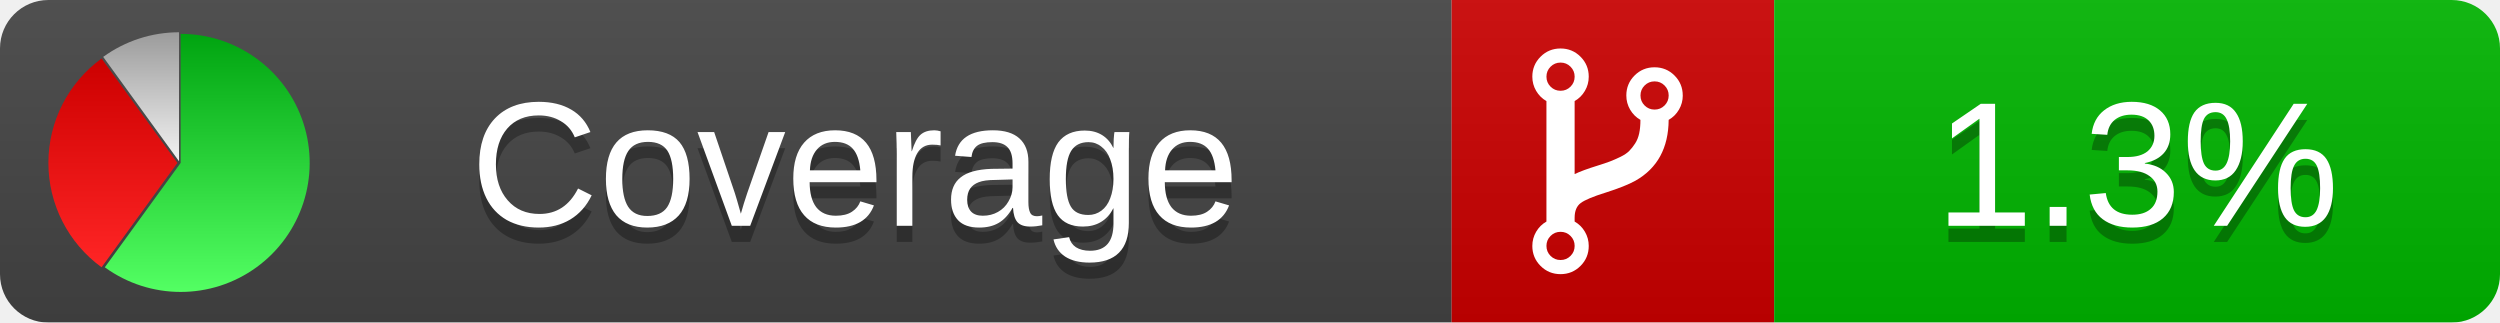
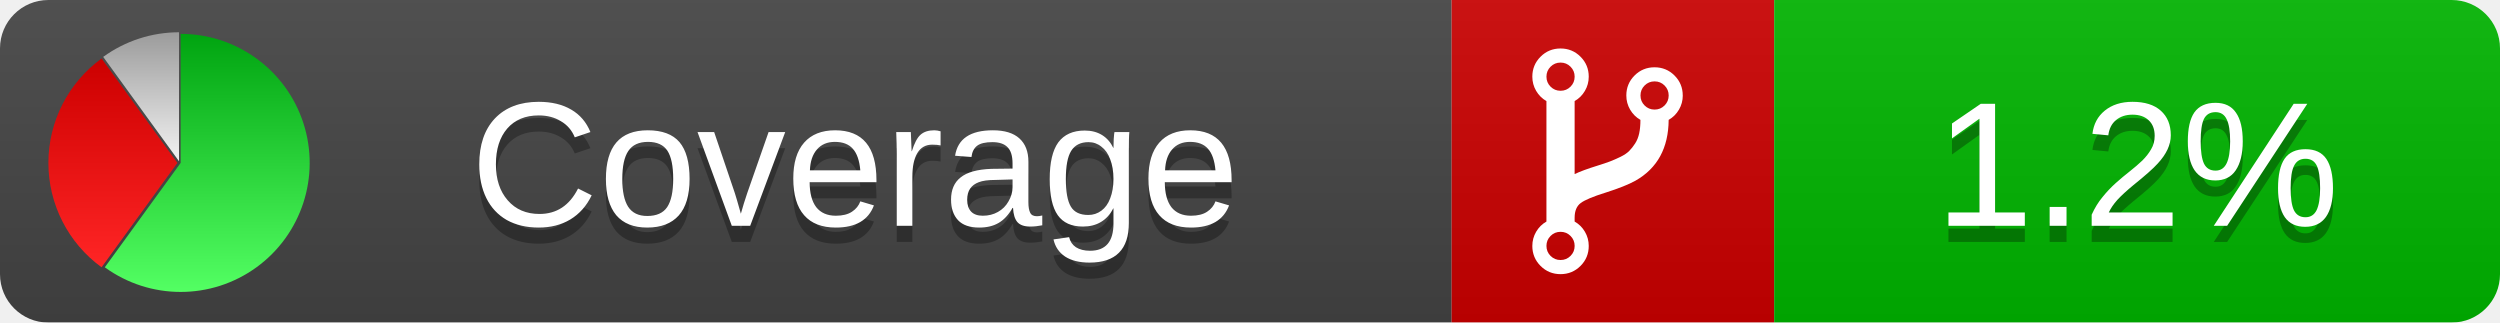
<svg xmlns="http://www.w3.org/2000/svg" xmlns:xlink="http://www.w3.org/1999/xlink" width="155" height="20">
  <style type="text/css">
          
            @keyframes fadeout {
              0 % { visibility: visible; opacity: 1; }
              40% { visibility: visible; opacity: 1; }
              50% { visibility: hidden; opacity: 0; }
              90% { visibility: hidden; opacity: 0; }
              100% { visibility: visible; opacity: 1; }
            }
            @keyframes fadein {
              0% { visibility: hidden; opacity: 0; }
              40% { visibility: hidden; opacity: 0; }
              50% { visibility: visible; opacity: 1; }
              90% { visibility: visible; opacity: 1; }
              100% { visibility: hidden; opacity: 0; }
            }
            .linecoverage {
                animation-duration: 10s;
                animation-name: fadeout;
                animation-iteration-count: infinite;
            }
            .branchcoverage {
                animation-duration: 10s;
                animation-name: fadein;
                animation-iteration-count: infinite;
            }
          
    </style>
  <defs>
    <linearGradient id="gradient" x2="0" y2="100%">
      <stop offset="0" stop-color="#bbb" stop-opacity=".1" />
      <stop offset="1" stop-opacity=".1" />
    </linearGradient>
    <linearGradient id="green" x2="0" y2="100%">
      <stop offset="0" stop-color="#00A410" />
      <stop offset="1" stop-color="#53FF63" />
    </linearGradient>
    <linearGradient id="red" x2="0" y2="100%">
      <stop offset="0" stop-color="#C00" />
      <stop offset="1" stop-color="#FF2525" />
    </linearGradient>
    <linearGradient id="gray" x2="0" y2="100%">
      <stop offset="0" stop-color="#9B9B9B" />
      <stop offset="1" stop-color="#F3F3F3" />
    </linearGradient>
    <mask id="mask">
      <rect width="155" height="20" rx="3" fill="#fff" />
    </mask>
    <g id="icon">
      <path style="fill:url(#green);" d="M205,202.5 l0,-200 a200,200 0 1,1 -117.558,361.803 z" />
      <path style="fill:url(#red);" d="M200,202.5 l-117.558,161.803 a200,200 0 0,1 0,-323.607 z" />
      <path style="fill:url(#gray);" d="M202.5,200 l-117.558,-161.803 a200,200 0 0,1 117.558,-38.196 z" />
    </g>
  </defs>
  <g mask="url(#mask)">
    <rect x="0" y="0" width="90" height="20" fill="#444" />
    <rect x="90" y="0" width="20" height="20" fill="#c00" />
    <rect x="110" y="0" width="45" height="20" fill="#00B600" />
    <rect x="0" y="0" width="155" height="20" fill="url(#gradient)" />
  </g>
  <g>
    <path class="" fill="#fff" d="m 97.628,15.247 q 0,-0.364 -0.255,-0.619 -0.255,-0.255 -0.619,-0.255 -0.364,0 -0.619,0.255 -0.255,0.255 -0.255,0.619 0,0.364 0.255,0.619 0.255,0.255 0.619,0.255 0.364,0 0.619,-0.255 0.255,-0.255 0.255,-0.619 z m 0,-10.493 q 0,-0.364 -0.255,-0.619 -0.255,-0.255 -0.619,-0.255 -0.364,0 -0.619,0.255 -0.255,0.255 -0.255,0.619 0,0.364 0.255,0.619 0.255,0.255 0.619,0.255 0.364,0 0.619,-0.255 0.255,-0.255 0.255,-0.619 z m 5.83,1.166 q 0,-0.364 -0.255,-0.619 -0.255,-0.255 -0.619,-0.255 -0.364,0 -0.619,0.255 -0.255,0.255 -0.255,0.619 0,0.364 0.255,0.619 0.255,0.255 0.619,0.255 0.364,0 0.619,-0.255 0.255,-0.255 0.255,-0.619 z m 0.874,0 q 0,0.474 -0.237,0.879 -0.237,0.405 -0.638,0.633 -0.018,2.614 -2.059,3.771 -0.619,0.346 -1.849,0.738 -1.166,0.364 -1.544,0.647 -0.378,0.282 -0.378,0.911 l 0,0.237 q 0.401,0.228 0.638,0.633 0.237,0.405 0.237,0.879 0,0.729 -0.51,1.239 -0.51,0.51 -1.239,0.51 -0.729,0 -1.239,-0.51 -0.51,-0.51 -0.51,-1.239 0,-0.474 0.237,-0.879 0.237,-0.405 0.638,-0.633 l 0,-7.469 q -0.401,-0.228 -0.638,-0.633 -0.237,-0.405 -0.237,-0.879 0,-0.729 0.51,-1.239 0.51,-0.51 1.239,-0.51 0.729,0 1.239,0.51 0.51,0.51 0.51,1.239 0,0.474 -0.237,0.879 -0.237,0.405 -0.638,0.633 l 0,4.527 q 0.492,-0.237 1.403,-0.519 0.501,-0.155 0.797,-0.269 0.296,-0.114 0.642,-0.282 0.346,-0.169 0.537,-0.36 0.191,-0.191 0.369,-0.465 0.178,-0.273 0.255,-0.633 0.077,-0.36 0.077,-0.833 -0.401,-0.228 -0.638,-0.633 -0.237,-0.405 -0.237,-0.879 0,-0.729 0.51,-1.239 0.51,-0.51 1.239,-0.51 0.729,0 1.239,0.51 0.51,0.51 0.51,1.239 z" />
  </g>
  <g fill="#fff" text-anchor="middle" font-family="Verdana,Arial,Geneva,sans-serif" font-size="11">
    <a xlink:href="https://github.com/danielpalme/ReportGenerator" target="_top">
      <use xlink:href="#icon" transform="translate(3,2) scale(.04)" />
    </a>
    <text x="53" y="15" fill="#010101" fill-opacity=".3">Coverage</text>
    <text x="53" y="14" fill="#fff">Coverage</text>
-     <text class="" x="132.5" y="15" fill="#010101" fill-opacity=".3">1.3%</text>
-     <text class="" x="132.5" y="14">1.3%</text>
+     <text class="" x="132.5" y="15" fill="#010101" fill-opacity=".3">1.2%</text>
+     <text class="" x="132.5" y="14">1.2%</text>
  </g>
  <g>
    <rect class="" x="90" y="0" width="65" height="20" fill-opacity="0" />
  </g>
</svg>
